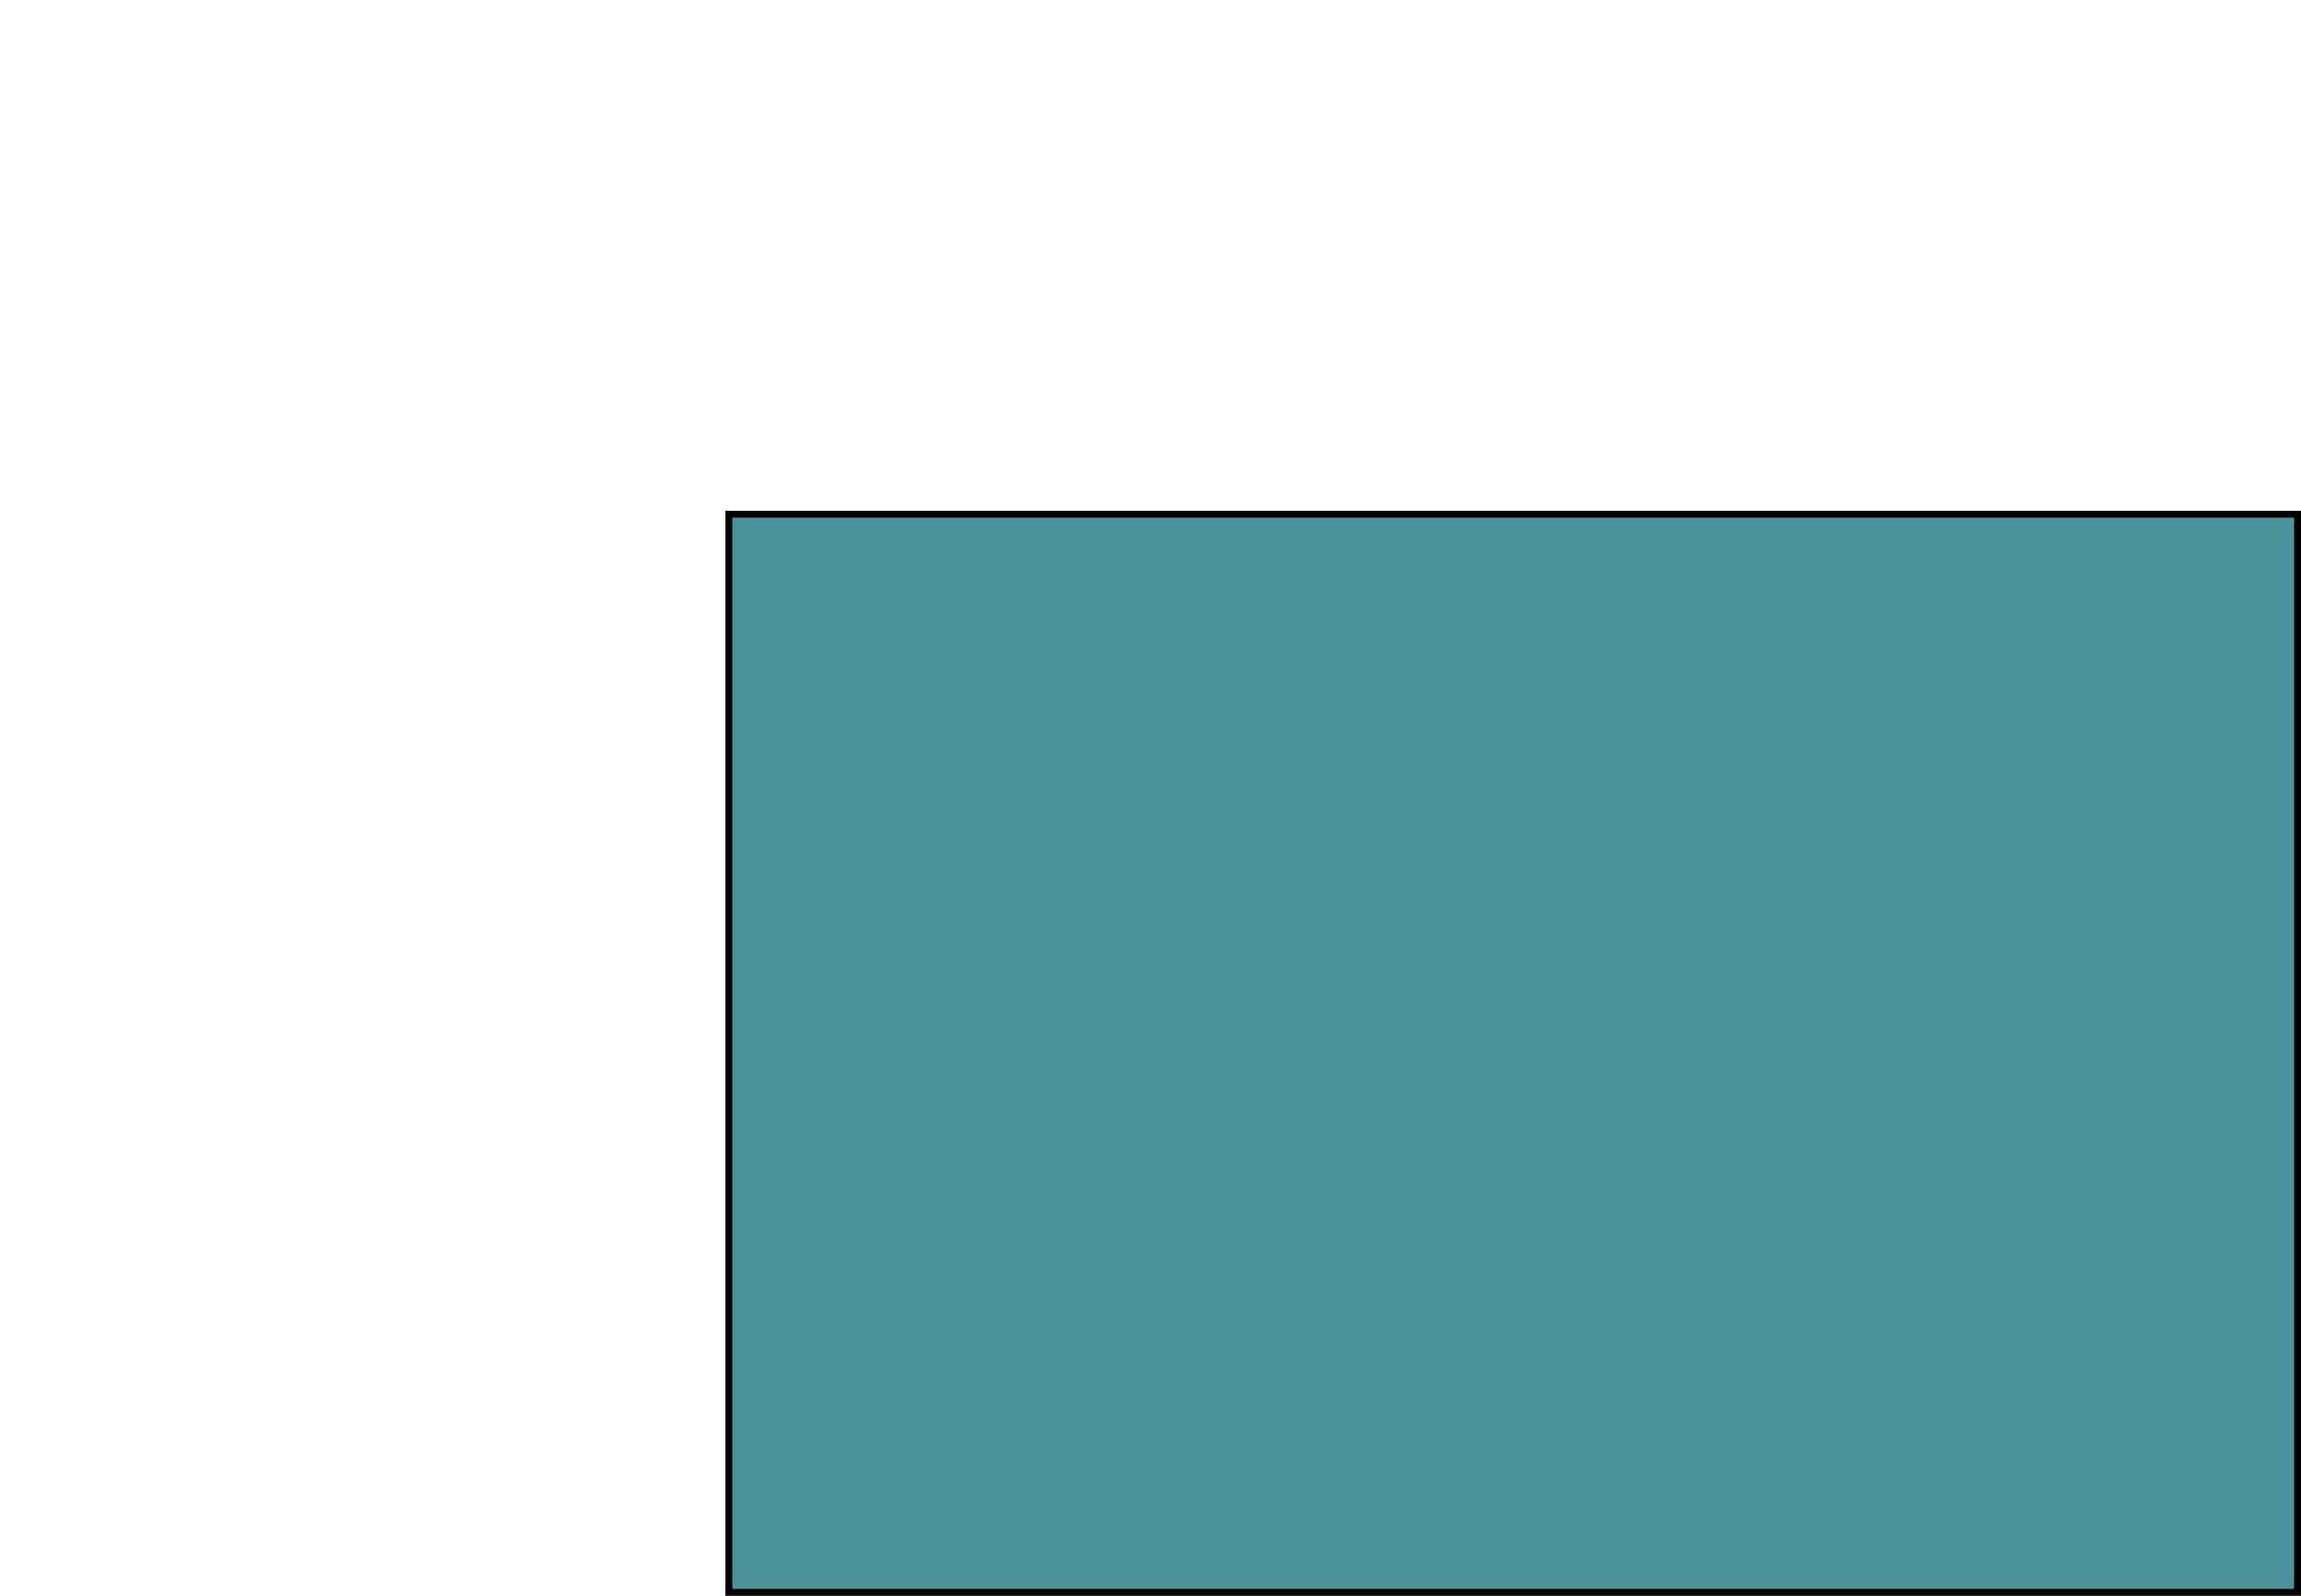
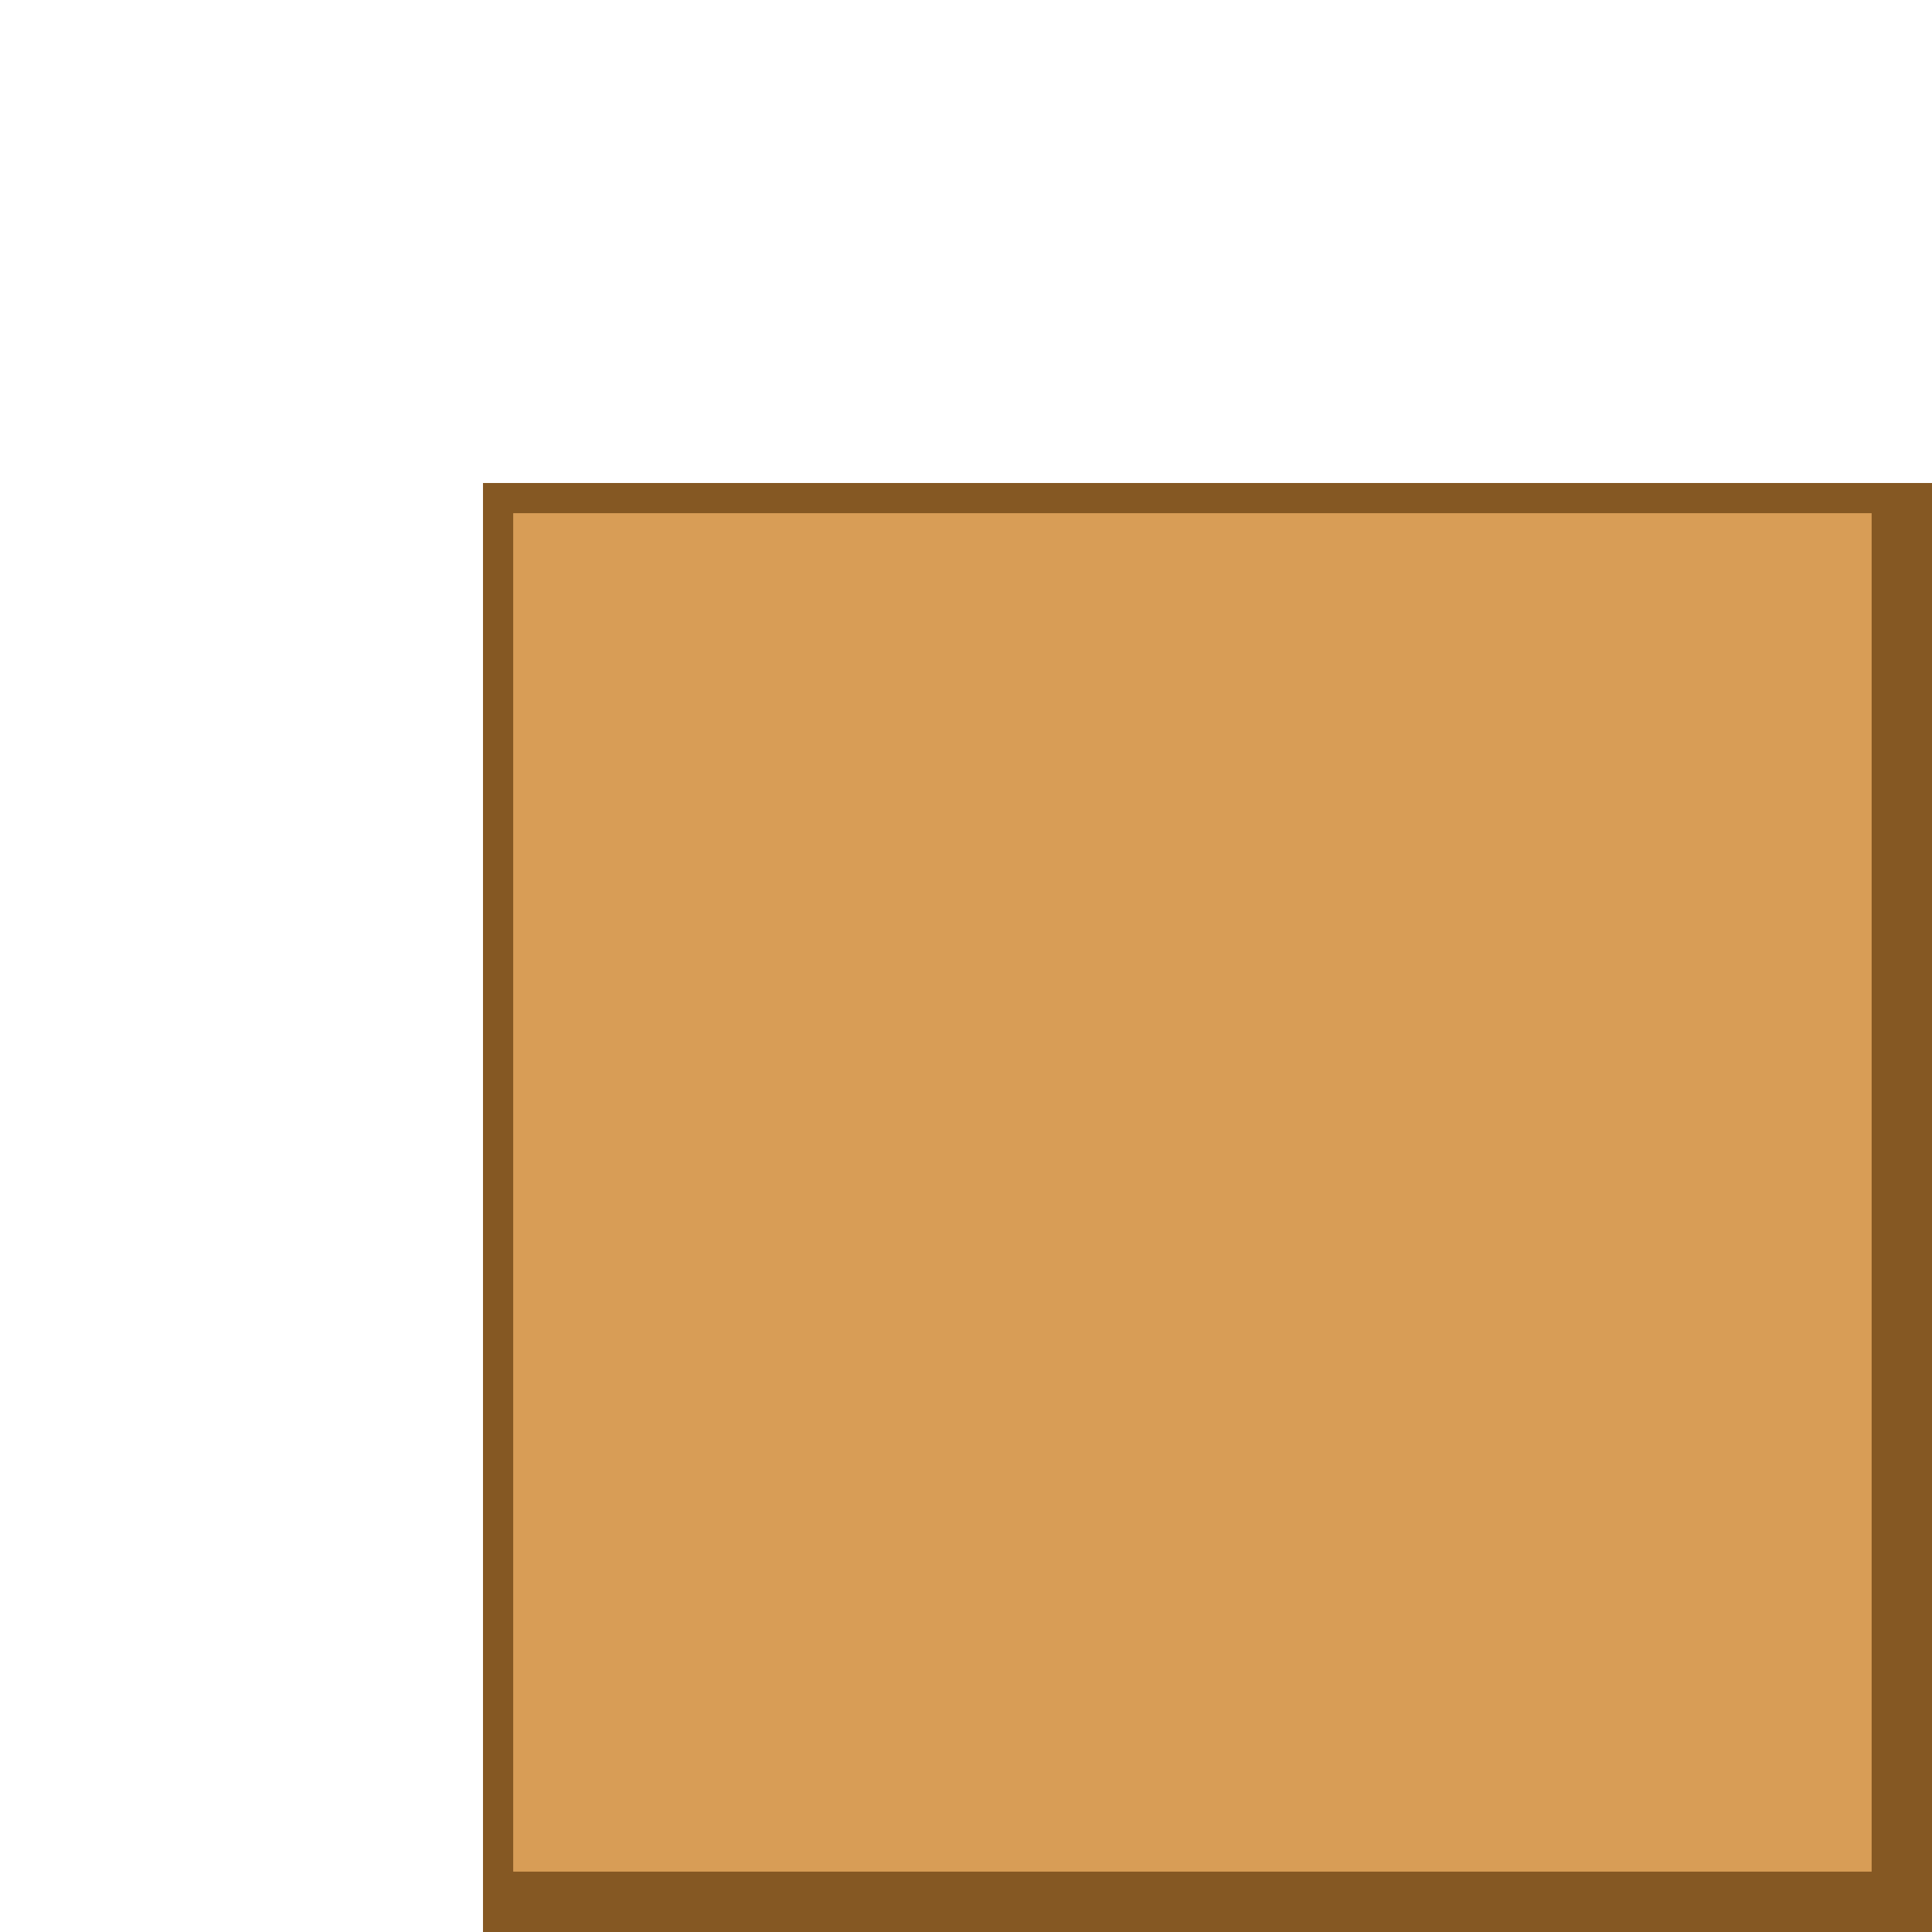
- <svg xmlns="http://www.w3.org/2000/svg" width="88.794mm" height="61.58mm" viewBox="0 0 88.794 61.58" version="1.1" id="svg8">
+ <svg xmlns="http://www.w3.org/2000/svg" id="svg8" version="1.1" viewBox="0 0 67.733 67.733" height="256" width="256">
  <defs id="defs2" />
-   <g id="layer1" transform="translate(-64.26102,-46.87383)">
-     <rect style="font-variation-settings:normal;opacity:1;vector-effect:none;fill:#00646f;fill-opacity:0.701;fill-rule:evenodd;stroke:#000000;stroke-width:0.265;stroke-linecap:butt;stroke-linejoin:miter;stroke-miterlimit:4;stroke-dasharray:none;stroke-dashoffset:0;stroke-opacity:1;stop-color:#000000;stop-opacity:1" id="rect879" width="60.535" height="41.605" x="92.387" y="66.716" />
+   <g transform="translate(-64.26102,-40.7207)" id="layer1">
+     <rect y="57.654" x="81.194" height="50.8" width="50.8" id="rect867-2" style="opacity:1;vector-effect:none;fill:#855823;fill-opacity:1;fill-rule:evenodd;stroke:none;stroke-width:0.293;stroke-linecap:butt;stroke-linejoin:miter;stroke-miterlimit:4;stroke-dasharray:none;stroke-dashoffset:0;stroke-opacity:1" />
+     <path id="rect867-2-9" d="M 82.253,58.712 H 129.878 V 106.337 H 82.253 Z" style="opacity:1;vector-effect:none;fill:#d89d56;fill-opacity:1;fill-rule:evenodd;stroke:none;stroke-width:0.281;stroke-linecap:butt;stroke-linejoin:miter;stroke-miterlimit:4;stroke-dasharray:none;stroke-dashoffset:0;stroke-opacity:1" />
  </g>
</svg>
